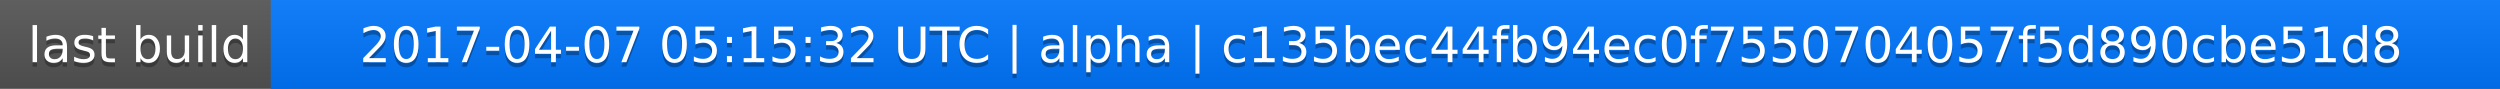
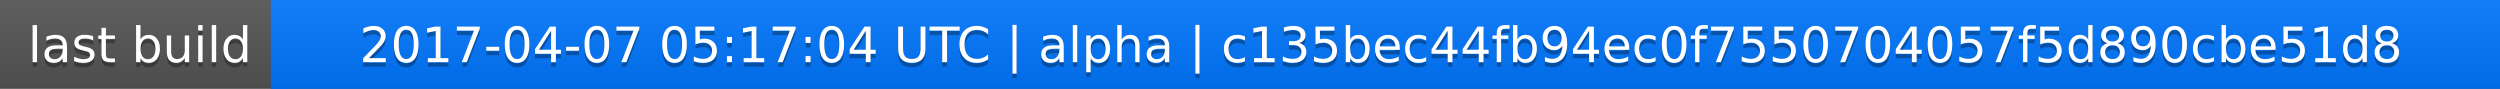
<svg xmlns="http://www.w3.org/2000/svg" width="563" height="20">
  <linearGradient id="a" x2="0" y2="100%">
    <stop offset="0" stop-color="#bbb" stop-opacity=".1" />
    <stop offset="1" stop-opacity=".1" />
  </linearGradient>
  <rect rx="0" width="563" height="20" fill="#555" />
  <rect rx="0" x="61" width="502" height="20" fill="#07f" />
  <path fill="#07f" d="M61 0h4v20h-4z" />
  <rect rx="0" width="563" height="20" fill="url(#a)" />
  <g fill="#fff" text-anchor="middle" font-family="DejaVu Sans,Verdana,Geneva,sans-serif" font-size="11">
    <text x="31.5" y="15" fill="#010101" fill-opacity=".3">last build</text>
    <text x="31.5" y="14">last build</text>
-     <text x="311" y="15" fill="#010101" fill-opacity=".3">2017-04-07 05:15:32 UTC | alpha | c135bec44fb94ec0f7550704057f5d890cbe51d8</text>
-     <text x="311" y="14">2017-04-07 05:15:32 UTC | alpha | c135bec44fb94ec0f7550704057f5d890cbe51d8</text>
+     <text x="311" y="15" fill="#010101" fill-opacity=".3">2017-04-07 05:17:04 UTC | alpha | c135bec44fb94ec0f7550704057f5d890cbe51d8</text>
+     <text x="311" y="14">2017-04-07 05:17:04 UTC | alpha | c135bec44fb94ec0f7550704057f5d890cbe51d8</text>
  </g>
</svg>
